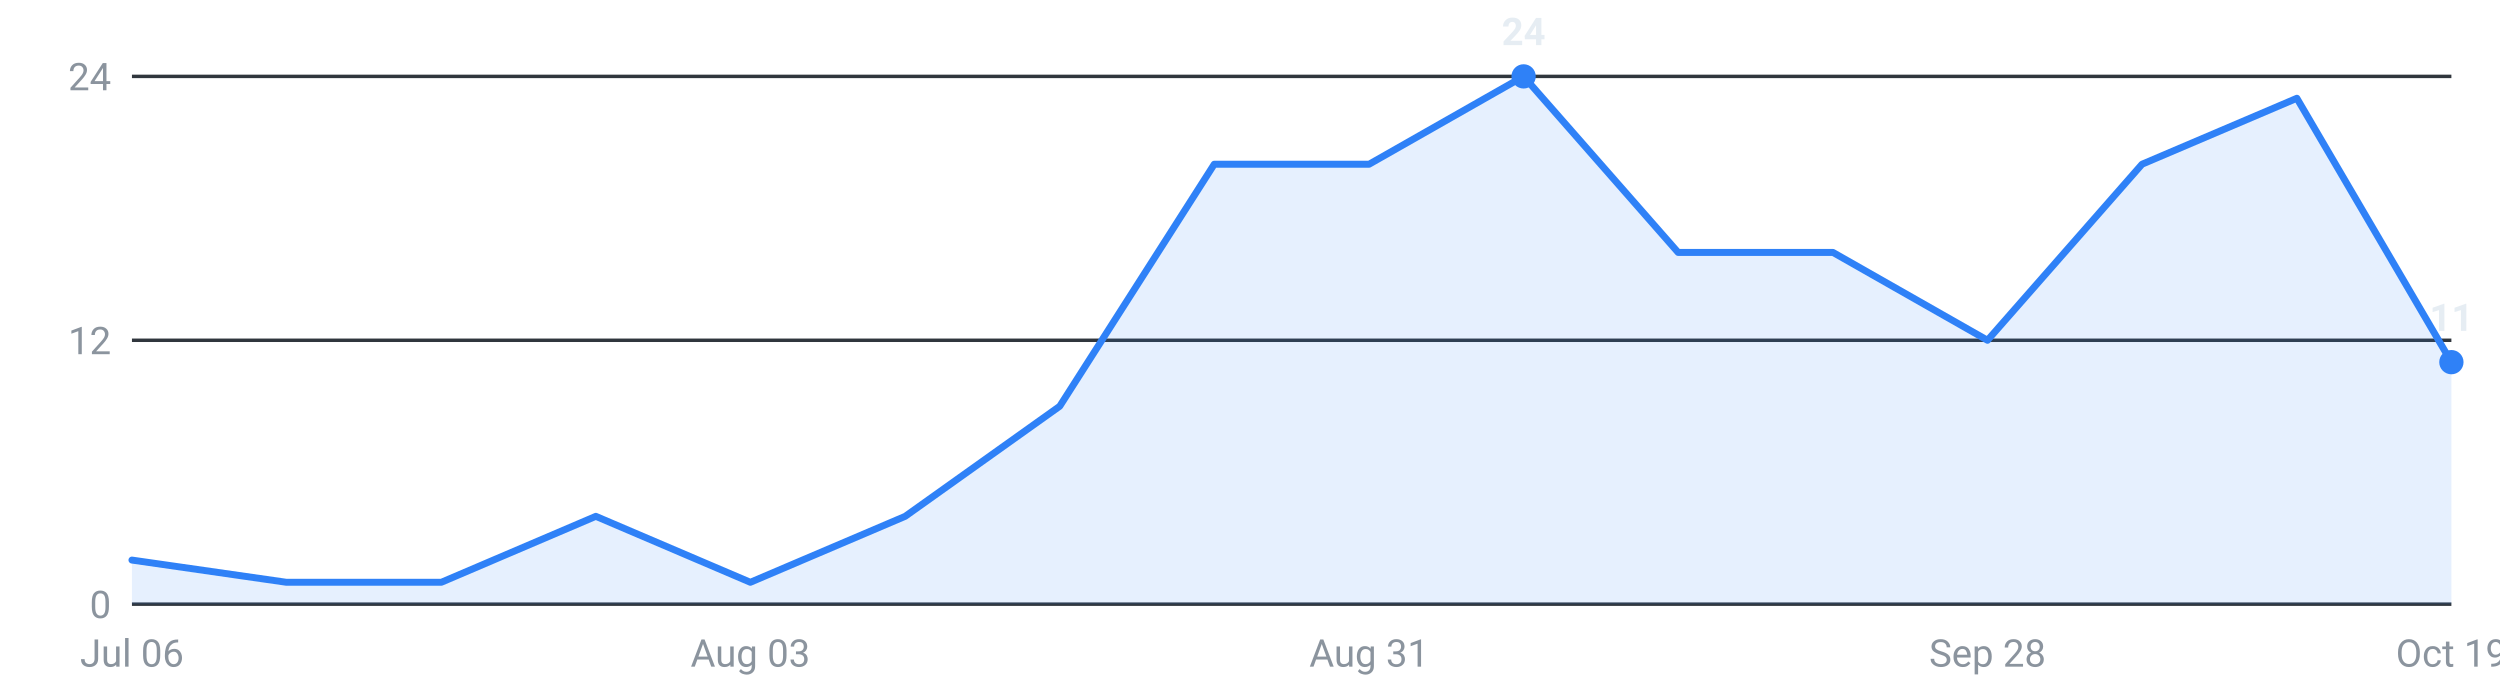
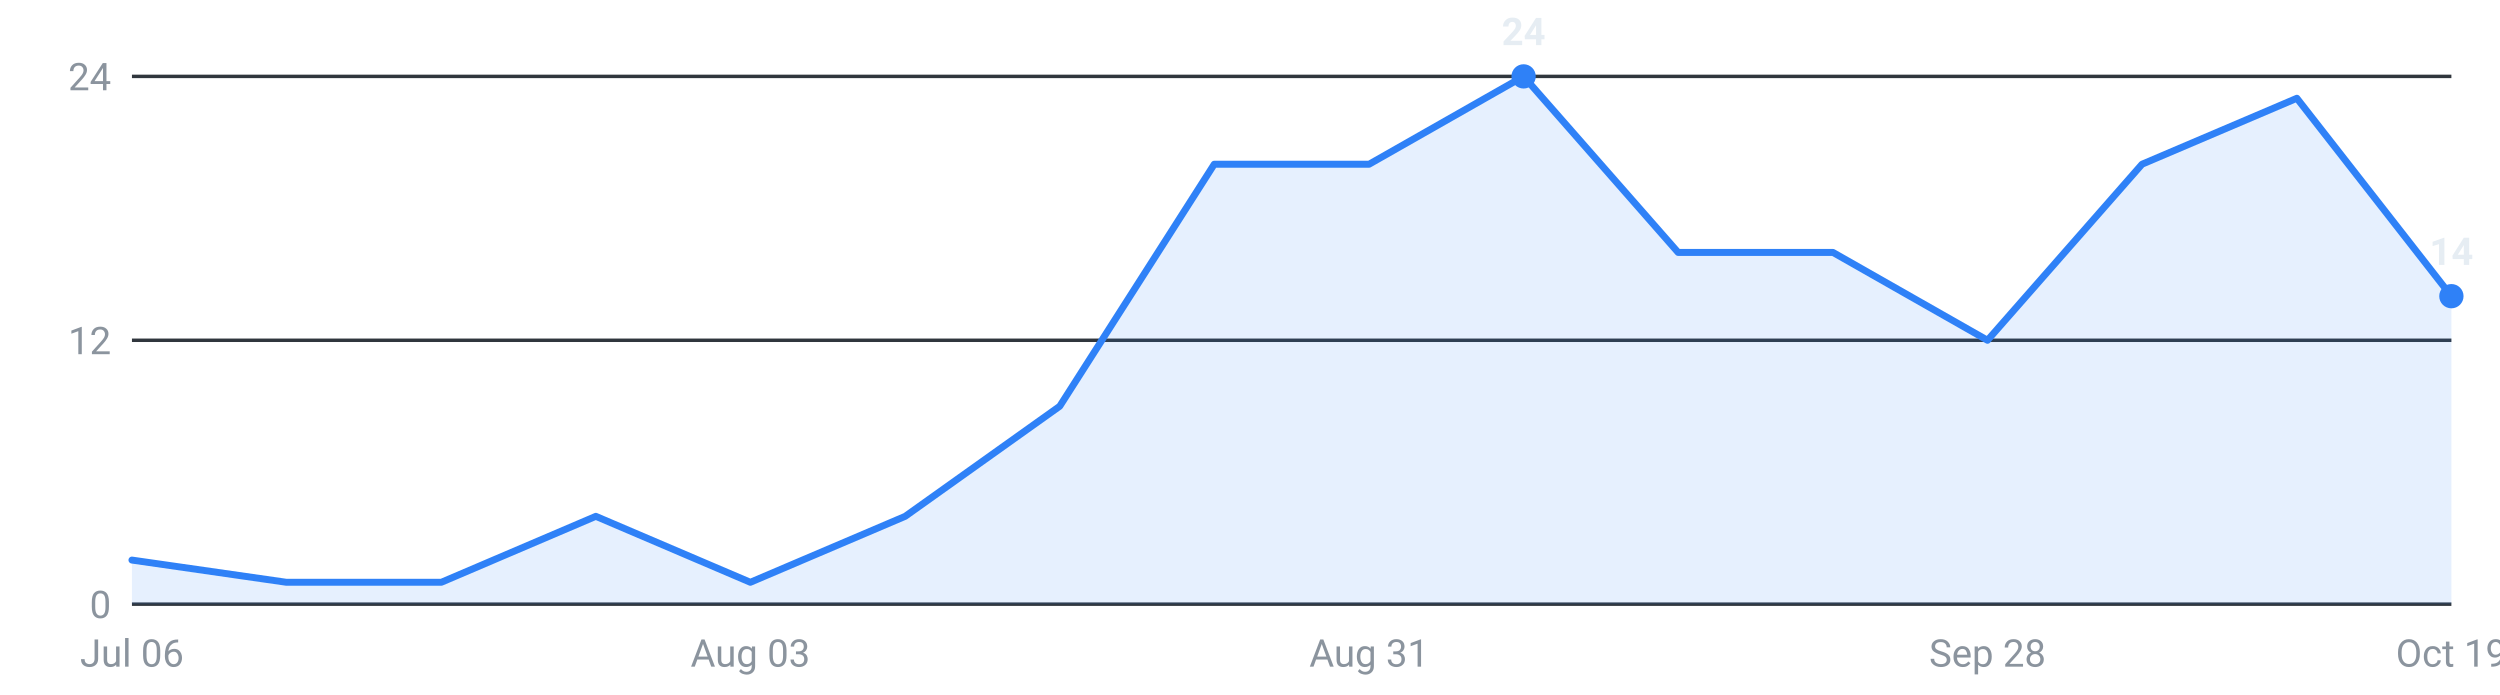
<svg xmlns="http://www.w3.org/2000/svg" viewBox="0 0 720 200" width="720" height="200" role="img" aria-label="Internships posted per week, last 16 weeks">
  <g font-family="-apple-system,Segoe UI,Roboto,sans-serif" font-size="11">
    <line x1="38" y1="174.0" x2="706" y2="174.0" stroke="#30363d" stroke-width="1" />
    <text x="32" y="178.0" text-anchor="end" fill="#8b949e">0</text>
    <line x1="38" y1="98.0" x2="706" y2="98.0" stroke="#30363d" stroke-width="1" />
    <text x="32" y="102.0" text-anchor="end" fill="#8b949e">12</text>
    <line x1="38" y1="22.0" x2="706" y2="22.0" stroke="#30363d" stroke-width="1" />
    <text x="32" y="26.0" text-anchor="end" fill="#8b949e">24</text>
-     <path d="M38.0,174 L38.0,161.3 L82.5,167.7 L127.1,167.7 L171.6,148.7 L216.1,167.7 L260.7,148.7 L305.2,117.0 L349.7,47.3 L394.3,47.3 L438.8,22.0 L483.3,72.7 L527.9,72.7 L572.4,98.0 L616.9,47.3 L661.5,28.3 L706.0,104.3 L706.0,174 Z" fill="#2f81f7" fill-opacity="0.12" />
-     <polyline points="38.0,161.3 82.5,167.7 127.1,167.7 171.6,148.7 216.1,167.7 260.7,148.7 305.2,117.0 349.7,47.3 394.3,47.3 438.8,22.0 483.3,72.7 527.9,72.7 572.4,98.0 616.9,47.3 661.5,28.3 706.0,104.3" fill="none" stroke="#2f81f7" stroke-width="2" stroke-linejoin="round" stroke-linecap="round" />
+     <path d="M38.0,174 L38.0,161.3 L82.5,167.7 L127.1,167.7 L171.6,148.7 L216.1,167.7 L260.7,148.7 L305.2,117.0 L349.7,47.3 L394.3,47.3 L438.8,22.0 L483.3,72.7 L527.9,72.7 L572.4,98.0 L616.9,47.3 L661.5,28.3 L706.0,85.3 L706.0,174 Z" fill="#2f81f7" fill-opacity="0.12" />
+     <polyline points="38.0,161.3 82.5,167.7 127.1,167.7 171.6,148.7 216.1,167.7 260.7,148.7 305.2,117.0 349.7,47.3 394.3,47.3 438.8,22.0 483.3,72.7 527.9,72.7 572.4,98.0 616.9,47.3 661.5,28.3 706.0,85.3" fill="none" stroke="#2f81f7" stroke-width="2" stroke-linejoin="round" stroke-linecap="round" />
    <circle cx="438.8" cy="22.0" r="3.5" fill="#2f81f7" />
    <text x="438.8" y="13.0" text-anchor="middle" fill="#e6edf3" font-weight="600">24</text>
-     <circle cx="706.0" cy="104.3" r="3.5" fill="#2f81f7" />
-     <text x="706.0" y="95.3" text-anchor="middle" fill="#e6edf3" font-weight="600">11</text>
+     <circle cx="706.0" cy="85.3" r="3.5" fill="#2f81f7" />
+     <text x="706.0" y="76.3" text-anchor="middle" fill="#e6edf3" font-weight="600">14</text>
    <text x="38.0" y="192" text-anchor="middle" fill="#8b949e">Jul 06</text>
    <text x="216.1" y="192" text-anchor="middle" fill="#8b949e">Aug 03</text>
    <text x="394.3" y="192" text-anchor="middle" fill="#8b949e">Aug 31</text>
    <text x="572.4" y="192" text-anchor="middle" fill="#8b949e">Sep 28</text>
    <text x="706.0" y="192" text-anchor="middle" fill="#8b949e">Oct 19</text>
  </g>
</svg>
